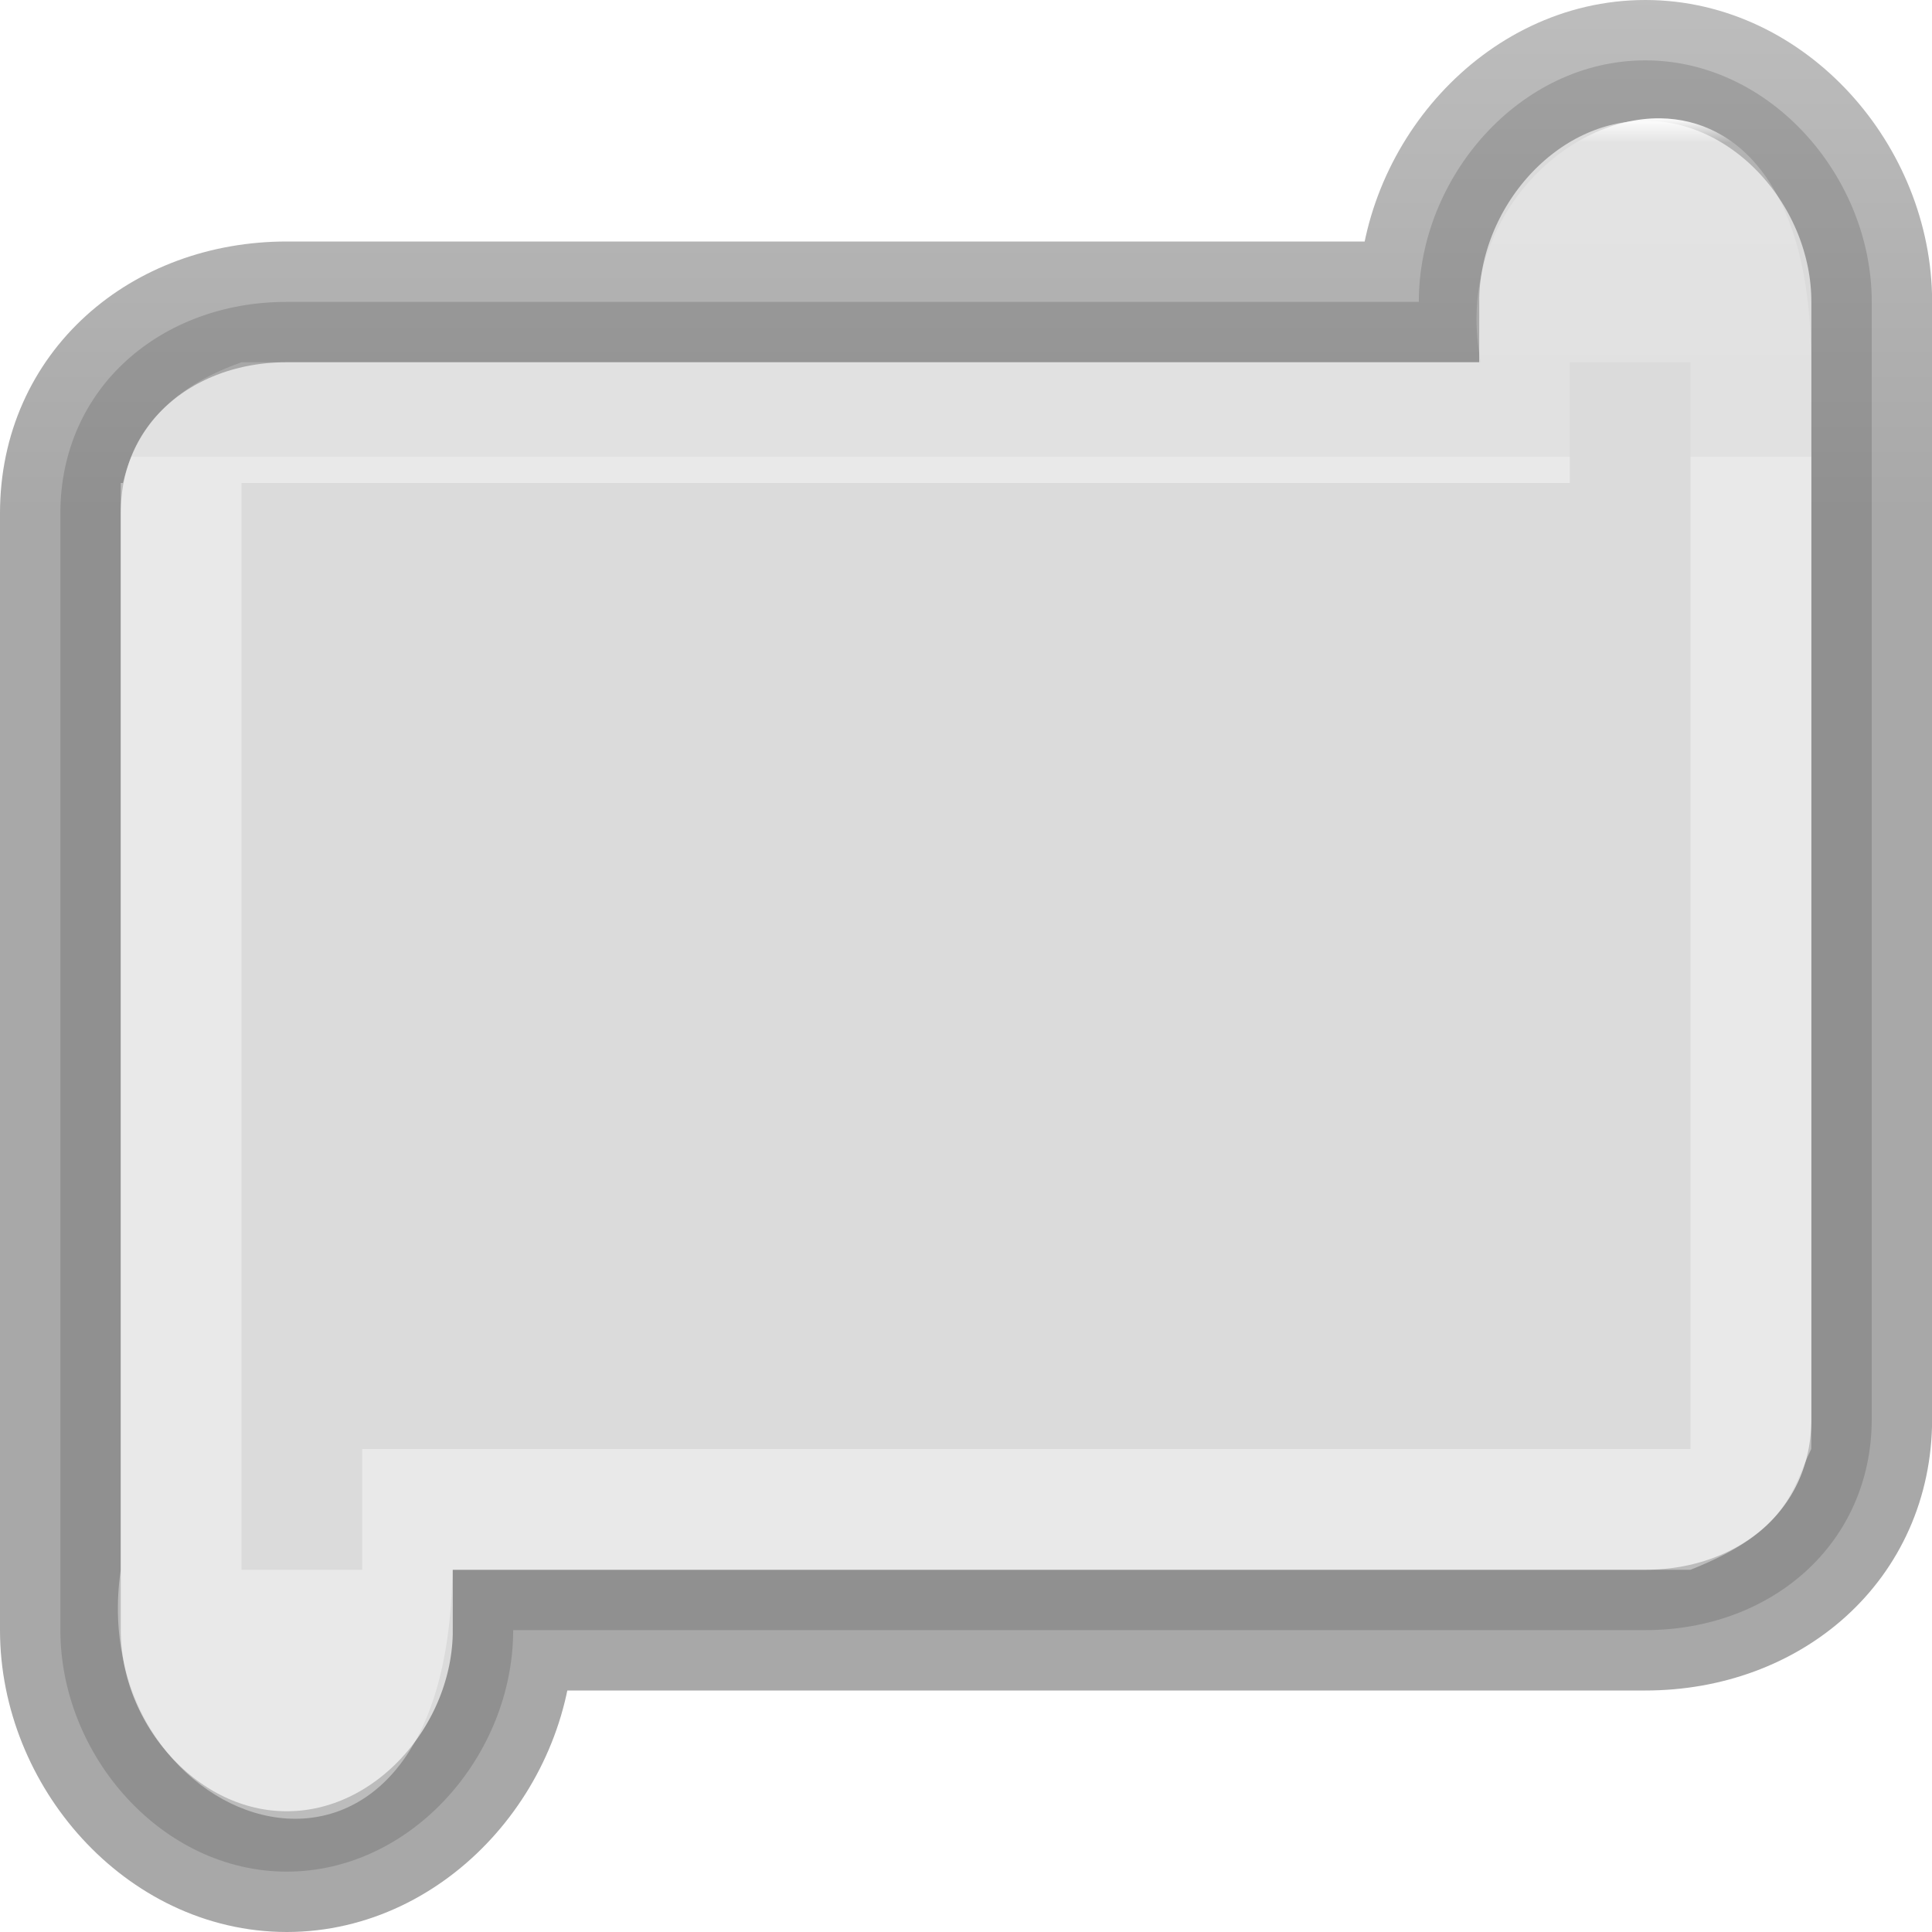
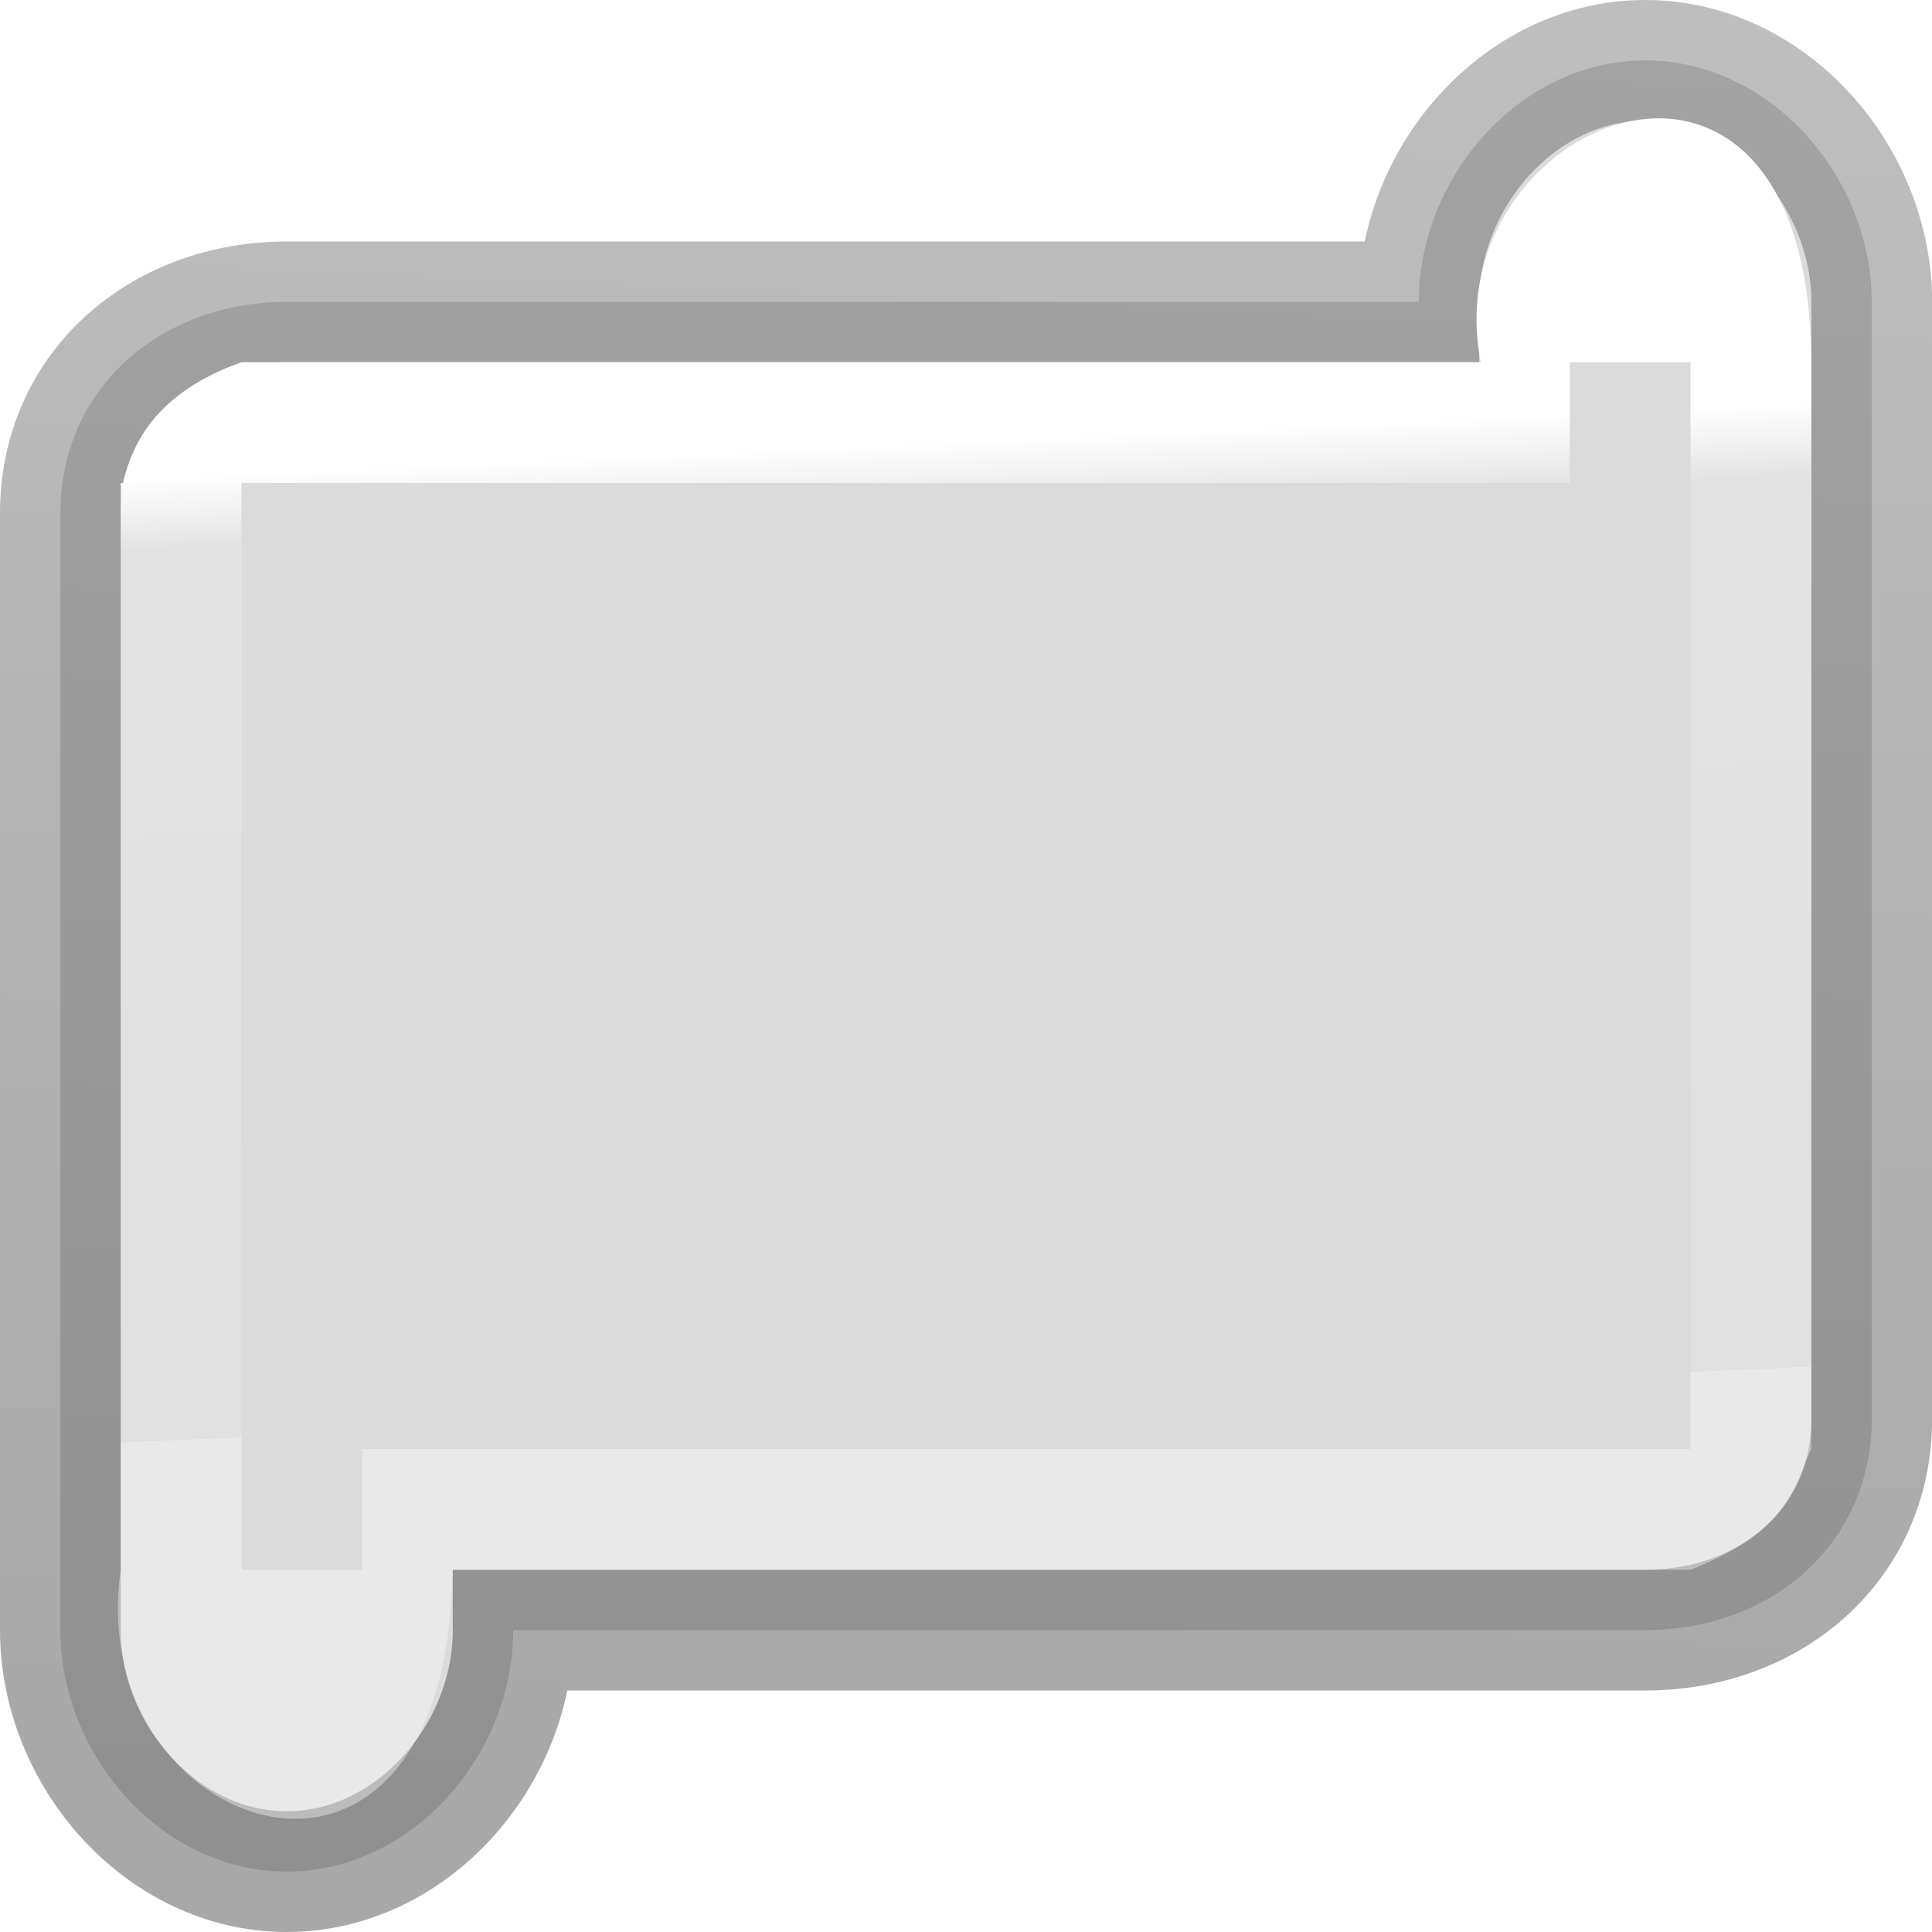
- <svg xmlns="http://www.w3.org/2000/svg" xmlns:xlink="http://www.w3.org/1999/xlink" viewBox="0 0 16 16">
+ <svg xmlns="http://www.w3.org/2000/svg" xmlns:xlink="http://www.w3.org/1999/xlink" viewBox="0 0 16 16" version="1.1" id="svg29">
+   <defs id="defs33" />
  <linearGradient id="a" gradientTransform="matrix(.2857136 0 0 .304197 -17.16221 -5.46231)" gradientUnits="userSpaceOnUse" x1="25.132" x2="25.132" y1=".985" y2="47.013">
-     <stop offset="0" stop-color="#f4f4f4" />
-     <stop offset="1" stop-color="#dbdbdb" />
+     <stop offset="0" stop-color="#f4f4f4" id="stop2" />
+     <stop offset="1" stop-color="#dbdbdb" id="stop4" />
  </linearGradient>
  <linearGradient id="b" gradientUnits="userSpaceOnUse" x1="10" x2="9" xlink:href="#a" y1="1" y2="14" />
  <linearGradient id="c" gradientUnits="userSpaceOnUse" x1="4" x2="4" xlink:href="#a" y1="0" y2="16" />
-   <linearGradient id="d" gradientTransform="matrix(.2537859 0 0 .3050187 19.12898 -.685477)" gradientUnits="userSpaceOnUse" x1="11" x2="11" y1="16" y2="0">
-     <stop offset="0" stop-opacity=".34" />
-     <stop offset="1" stop-opacity=".247" />
+   <linearGradient id="d" gradientTransform="matrix(.2537859 0 0 .3050187 19.12898 -.685477)" gradientUnits="userSpaceOnUse" x1="9.13" x2="11" y1="52.897" y2="0">
+     <stop offset="0" stop-opacity=".34" id="stop9" />
+     <stop offset="1" stop-opacity=".247" id="stop11" />
  </linearGradient>
-   <linearGradient id="e" gradientTransform="matrix(.2432432 0 0 .3513513 2.162164 -.432428)" gradientUnits="userSpaceOnUse" x1="10" x2="10" y1="4" y2="12">
-     <stop offset="0" stop-color="#fff" />
-     <stop offset=".073" stop-color="#fff" stop-opacity=".235" />
-     <stop offset="1" stop-color="#fff" stop-opacity=".157" />
-     <stop offset="1" stop-color="#fff" stop-opacity=".392" />
+   <linearGradient id="e" gradientTransform="matrix(.2432432 0 0 .3513513 2.162164 -.432428)" gradientUnits="userSpaceOnUse" x1="9.572" x2="10.279" y1="12.085" y2="34.769">
+     <stop offset="0" stop-color="#fff" id="stop14" />
+     <stop offset=".073" stop-color="#fff" stop-opacity=".235" id="stop16" />
+     <stop offset="1" stop-color="#fff" stop-opacity=".157" id="stop18" />
+     <stop offset="1" stop-color="#fff" stop-opacity=".392" id="stop20" />
  </linearGradient>
- /&amp;gt;<g fill="url(#b)">
-     <path d="m13.625.5c-1.036 0-1.875.964-1.875 2h-7.5-1.875c-1.039 0-1.875.711-1.875 1.75v9.25c0 1.036.839 2 1.875 2s1.875-.964 1.875-2h8.438.938c1.039 0 1.875-.711 1.875-1.75v-9.25c0-1.036-.839-2-1.875-2z" fill="url(#c)" stroke="url(#d)" />
-     <path d="m13.752.98c-.825-.012-1.716.895-1.488 2.02h-10.264c-.488.173-.855.466-.982 1h-.018v8 .309.691c-.32 2.195 2.71 3.254 2.746 0h10.254c.817-.322.836-.663 1-1v-9c-.004-1.446-.606-2.011-1.248-2.02zm-.752 2.02h1v1 8h-11v1h-1v-1-2-6h11z" fill="url(#e)" />
+ 
+ /&amp;gt;<g id="g27" style="fill:url(#b)">
+     <path d="m 13.625,0.5 c -1.036,0 -1.875,0.964 -1.875,2 H 4.25 2.375 C 1.336,2.5 0.5,3.211 0.5,4.25 v 9.25 c 0,1.036 0.839,2 1.875,2 1.036,0 1.875,-0.964 1.875,-2 h 8.438 0.938 c 1.039,0 1.875,-0.711 1.875,-1.75 V 2.5 c 0,-1.036 -0.839,-2 -1.875,-2 z" id="path23" style="fill:url(#c);stroke:url(#d)" />
+     <path d="M 13.752,0.98 C 12.927,0.969 12.036,1.875 12.264,3 H 2 C 1.512,3.173 1.145,3.466 1.018,4 H 1 V 12 12.309 13 c -0.32,2.195 2.71,3.254 2.746,0 H 14 c 0.817,-0.322 0.836,-0.663 1,-1 V 3 C 14.996,1.554 14.394,0.989 13.752,0.98 Z M 13,3 h 1 v 1 8 H 3 v 1 H 2 V 12 10 4 h 11 z" id="path25" style="fill:url(#e)" />
  </g>
</svg>
